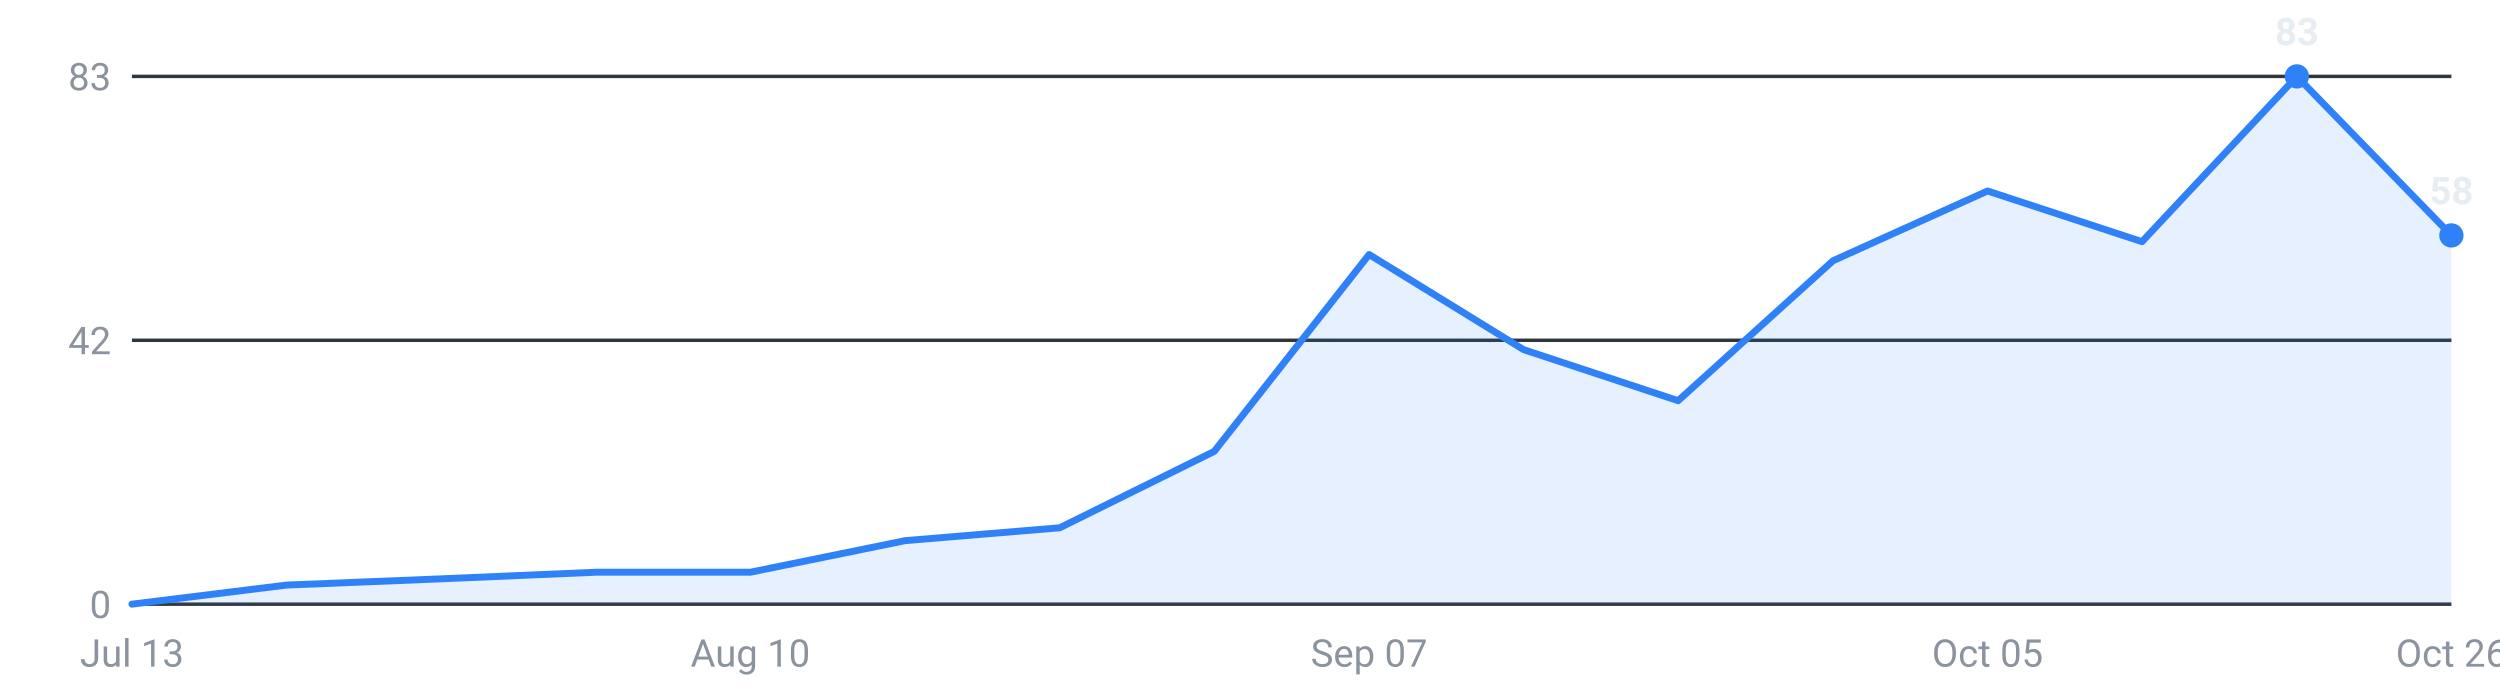
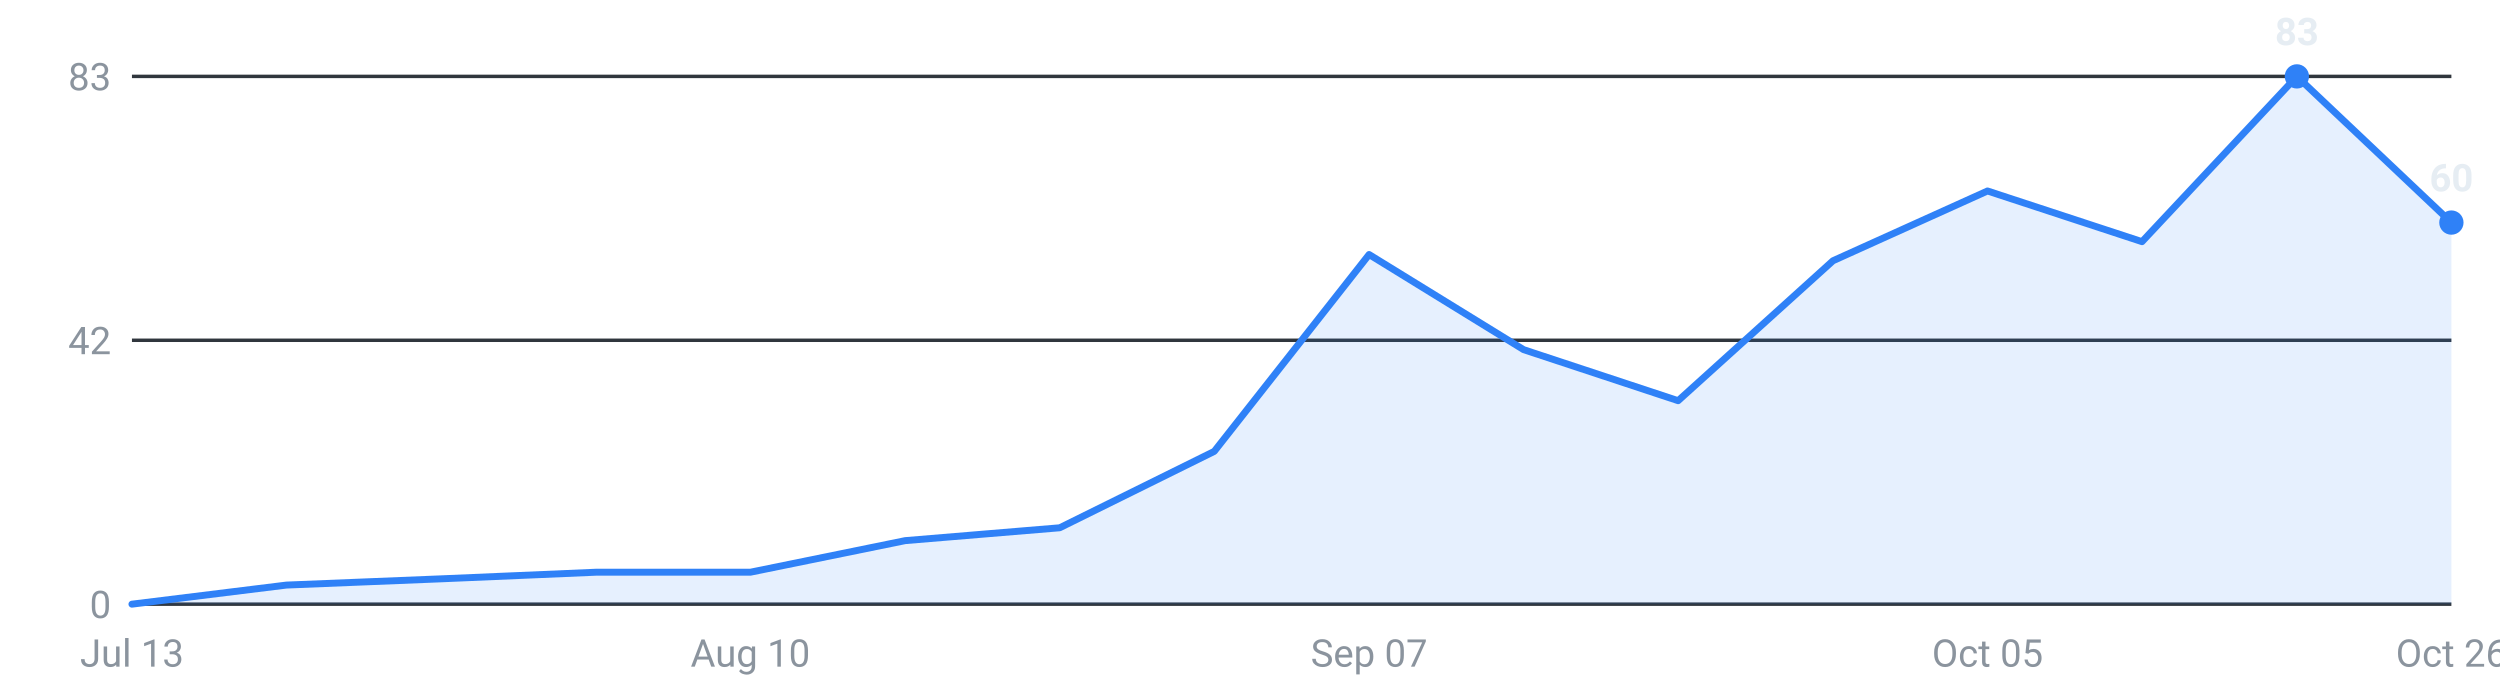
<svg xmlns="http://www.w3.org/2000/svg" viewBox="0 0 720 200" width="720" height="200" role="img" aria-label="Internships posted per week, last 16 weeks">
  <g font-family="-apple-system,Segoe UI,Roboto,sans-serif" font-size="11">
    <line x1="38" y1="174.0" x2="706" y2="174.0" stroke="#30363d" stroke-width="1" />
    <text x="32" y="178.0" text-anchor="end" fill="#8b949e">0</text>
    <line x1="38" y1="98.0" x2="706" y2="98.0" stroke="#30363d" stroke-width="1" />
    <text x="32" y="102.0" text-anchor="end" fill="#8b949e">42</text>
    <line x1="38" y1="22.0" x2="706" y2="22.0" stroke="#30363d" stroke-width="1" />
    <text x="32" y="26.0" text-anchor="end" fill="#8b949e">83</text>
-     <path d="M38.0,174 L38.0,174.0 L82.5,168.5 L127.1,166.7 L171.6,164.8 L216.1,164.8 L260.7,155.7 L305.2,152.0 L349.7,130.0 L394.3,73.3 L438.8,100.7 L483.3,115.4 L527.9,75.1 L572.4,55.0 L616.9,69.6 L661.5,22.0 L706.0,67.8 L706.0,174 Z" fill="#2f81f7" fill-opacity="0.12" />
-     <polyline points="38.0,174.0 82.5,168.5 127.1,166.7 171.6,164.8 216.1,164.8 260.7,155.7 305.2,152.0 349.7,130.0 394.3,73.3 438.8,100.7 483.3,115.4 527.9,75.1 572.4,55.0 616.9,69.6 661.5,22.0 706.0,67.8" fill="none" stroke="#2f81f7" stroke-width="2" stroke-linejoin="round" stroke-linecap="round" />
+     <path d="M38.0,174 L38.0,174.0 L82.5,168.5 L127.1,166.7 L171.6,164.8 L216.1,164.8 L260.7,155.7 L305.2,152.0 L349.7,130.0 L394.3,73.3 L438.8,100.7 L483.3,115.4 L527.9,75.1 L572.4,55.0 L616.9,69.6 L661.5,22.0 L706.0,64.1 L706.0,174 Z" fill="#2f81f7" fill-opacity="0.12" />
+     <polyline points="38.0,174.0 82.5,168.5 127.1,166.7 171.6,164.8 216.1,164.8 260.7,155.7 305.2,152.0 349.7,130.0 394.3,73.3 438.8,100.7 483.3,115.4 527.9,75.1 572.4,55.0 616.9,69.6 661.5,22.0 706.0,64.1" fill="none" stroke="#2f81f7" stroke-width="2" stroke-linejoin="round" stroke-linecap="round" />
    <circle cx="661.5" cy="22.0" r="3.5" fill="#2f81f7" />
    <text x="661.5" y="13.0" text-anchor="middle" fill="#e6edf3" font-weight="600">83</text>
-     <circle cx="706.0" cy="67.8" r="3.5" fill="#2f81f7" />
-     <text x="706.0" y="58.8" text-anchor="middle" fill="#e6edf3" font-weight="600">58</text>
+     <circle cx="706.0" cy="64.1" r="3.5" fill="#2f81f7" />
+     <text x="706.0" y="55.1" text-anchor="middle" fill="#e6edf3" font-weight="600">60</text>
    <text x="38.0" y="192" text-anchor="middle" fill="#8b949e">Jul 13</text>
    <text x="216.1" y="192" text-anchor="middle" fill="#8b949e">Aug 10</text>
    <text x="394.3" y="192" text-anchor="middle" fill="#8b949e">Sep 07</text>
    <text x="572.4" y="192" text-anchor="middle" fill="#8b949e">Oct 05</text>
    <text x="706.0" y="192" text-anchor="middle" fill="#8b949e">Oct 26</text>
  </g>
</svg>
